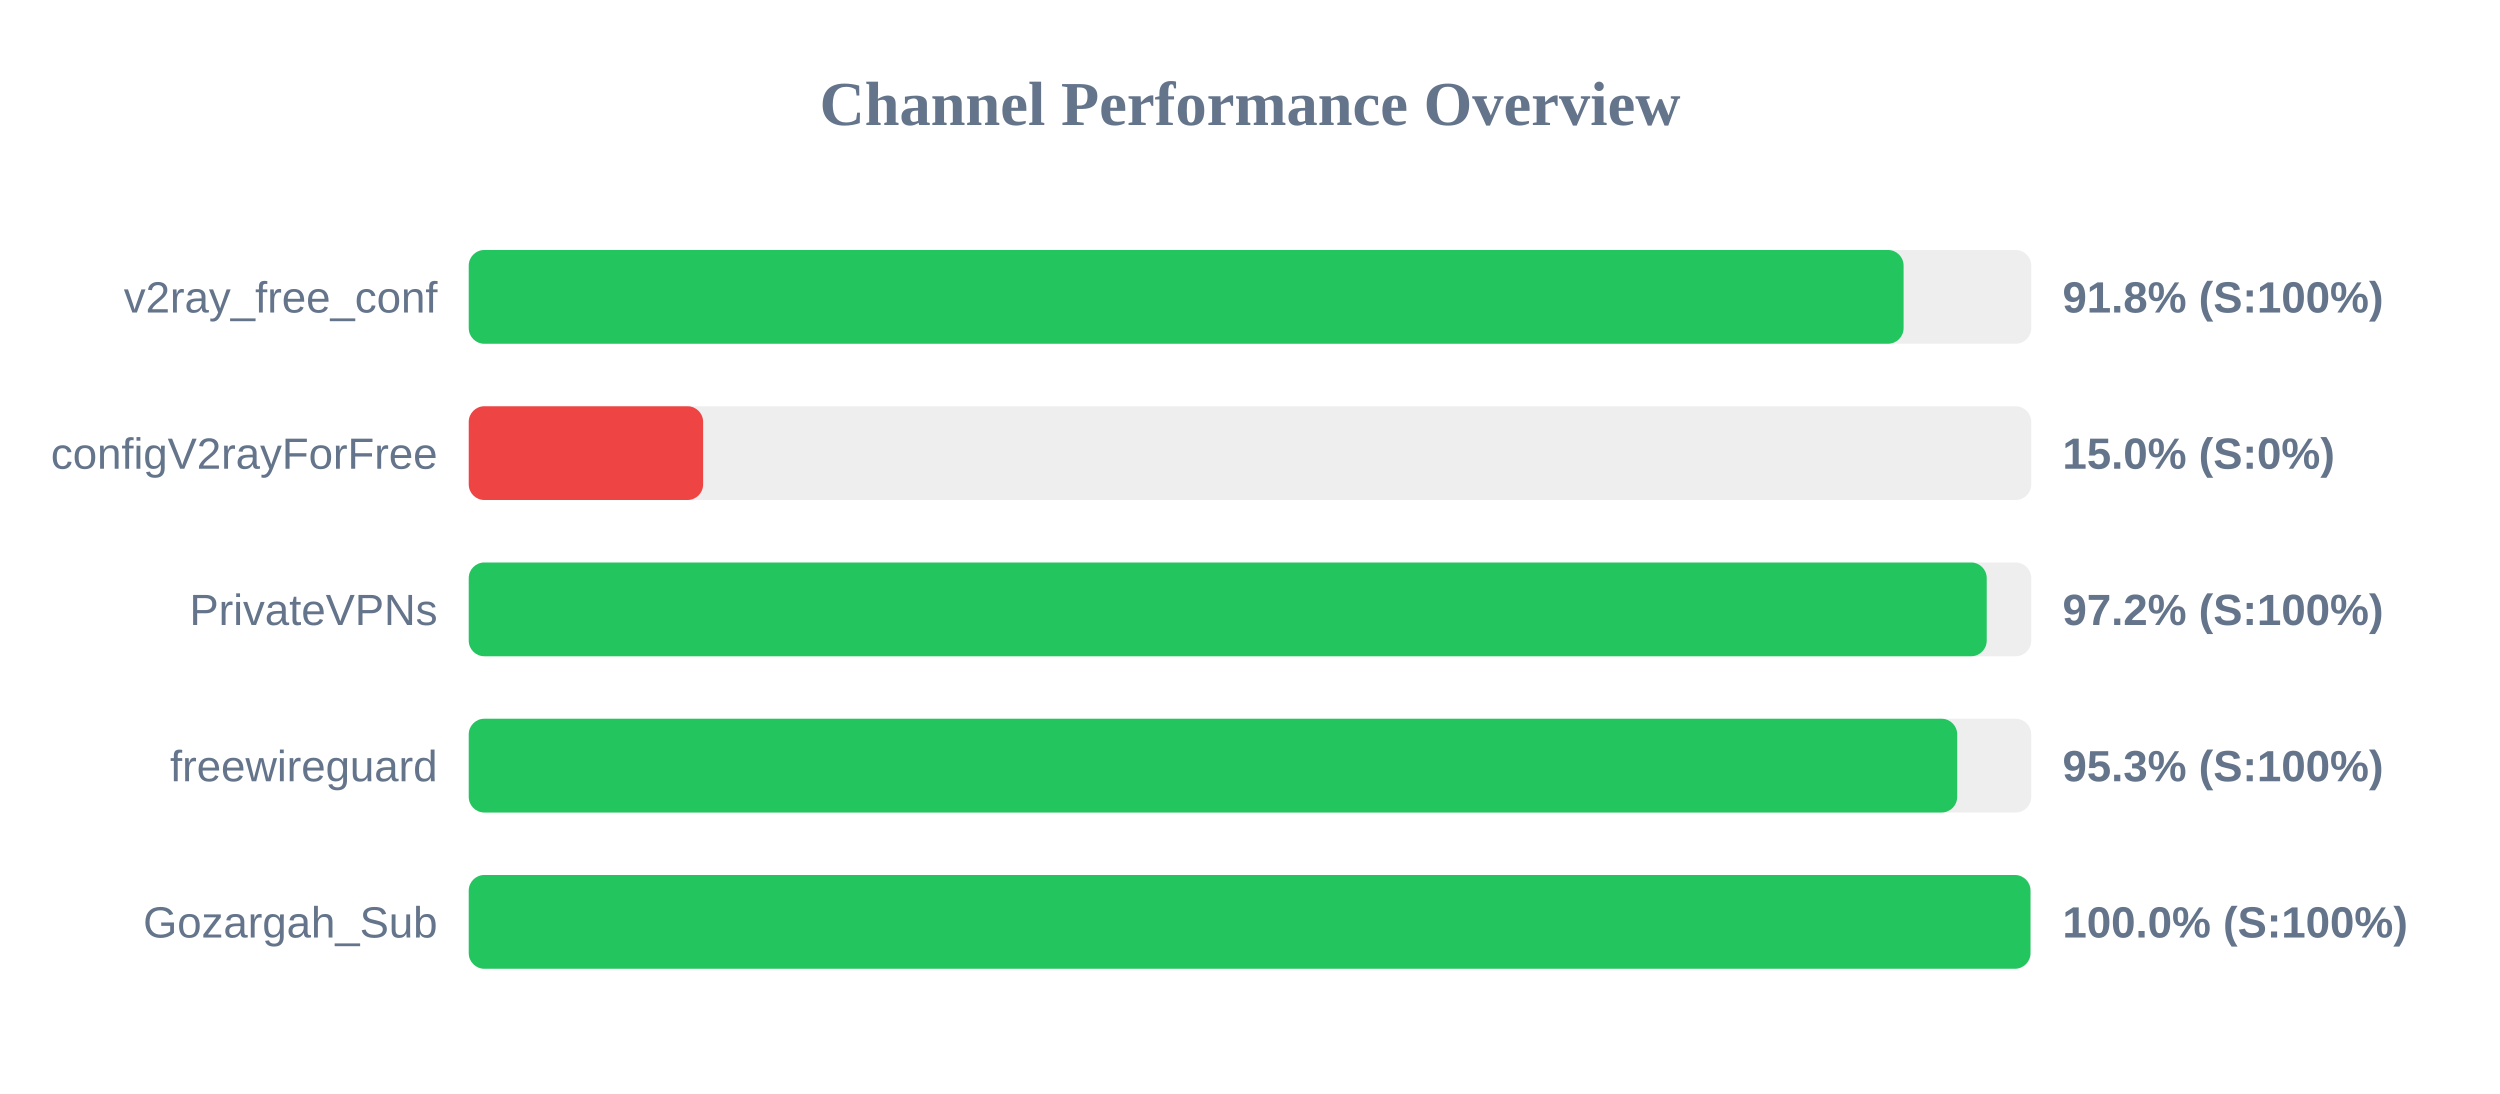
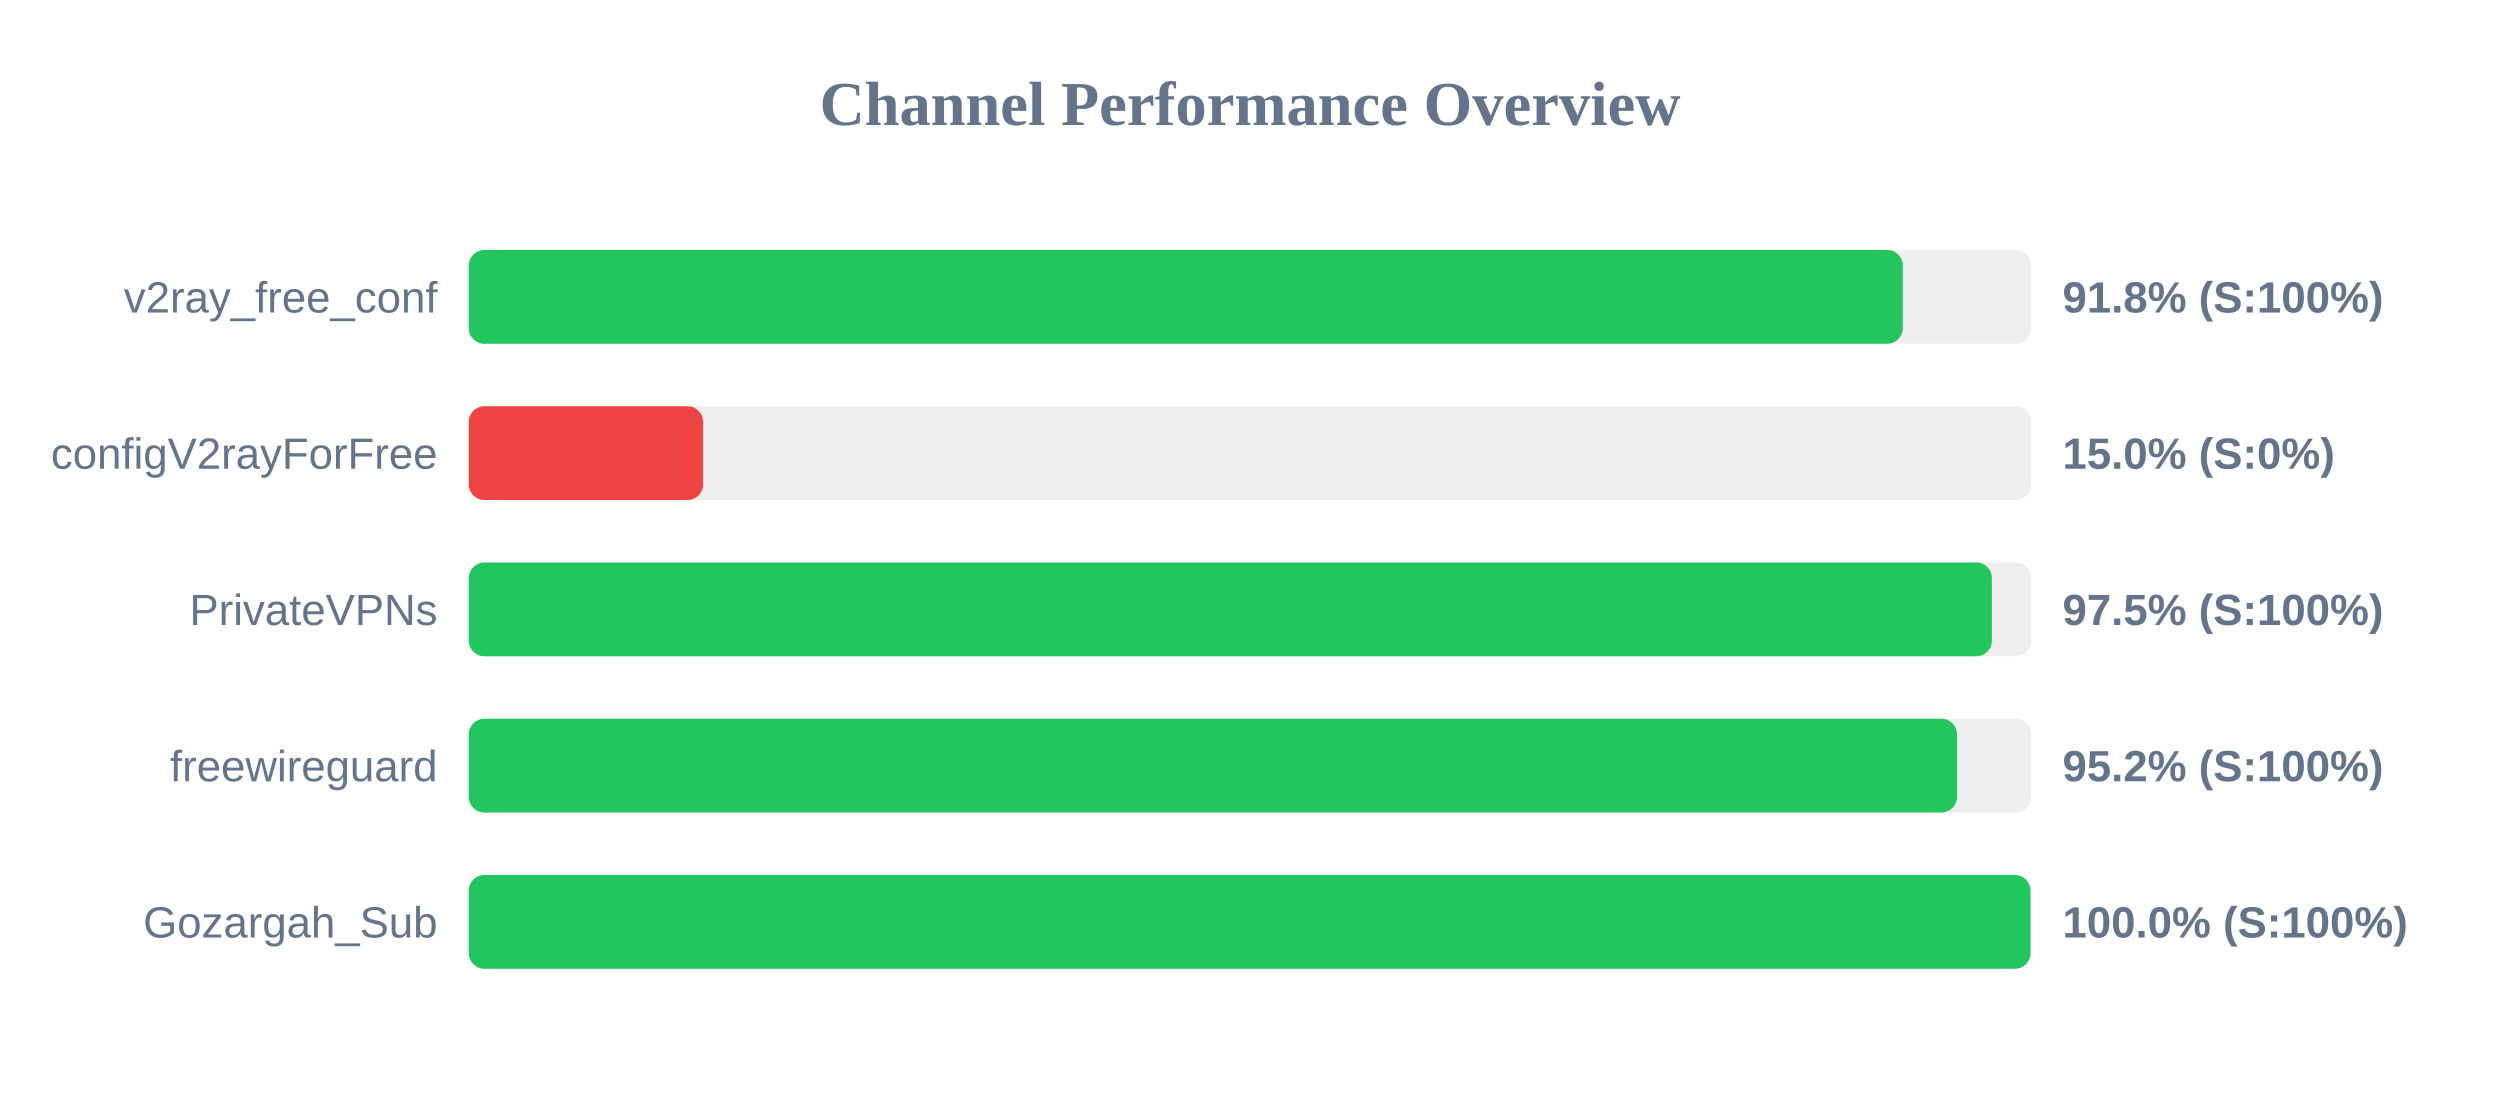
<svg xmlns="http://www.w3.org/2000/svg" width="800" height="350" version="1.1">
  <style>
        .row { font: 14px Arial; fill: #64748b; }
        .score { font: bold 14px Arial; fill: #64748b; }
    </style>
  <text x="400" y="40" text-anchor="middle" font-size="20px" font-weight="bold" fill="#64748b">Channel Performance Overview</text>
  <rect x="150" y="80" width="500" height="30" fill="#eee" rx="5" />
-   <rect x="150" y="80" width="459.15" height="30" fill="#22c55e" rx="5" />
+   <rect x="150" y="80" width="458.9" height="30" fill="#22c55e" rx="5" />
  <text x="140" y="100" text-anchor="end" class="row">v2ray_free_conf</text>
  <text x="660" y="100" text-anchor="start" class="score">91.8% (S:100%)</text>
  <rect x="150" y="130" width="500" height="30" fill="#eee" rx="5" />
  <rect x="150" y="130" width="75.0" height="30" fill="#ef4444" rx="5" />
  <text x="140" y="150" text-anchor="end" class="row">configV2rayForFree</text>
  <text x="660" y="150" text-anchor="start" class="score">15.0% (S:0%)</text>
  <rect x="150" y="180" width="500" height="30" fill="#eee" rx="5" />
-   <rect x="150" y="180" width="485.75" height="30" fill="#22c55e" rx="5" />
+   <rect x="150" y="180" width="487.4" height="30" fill="#22c55e" rx="5" />
  <text x="140" y="200" text-anchor="end" class="row">PrivateVPNs</text>
-   <text x="660" y="200" text-anchor="start" class="score">97.2% (S:100%)</text>
+   <text x="660" y="200" text-anchor="start" class="score">97.5% (S:100%)</text>
  <rect x="150" y="230" width="500" height="30" fill="#eee" rx="5" />
-   <rect x="150" y="230" width="476.3" height="30" fill="#22c55e" rx="5" />
+   <rect x="150" y="230" width="476.25" height="30" fill="#22c55e" rx="5" />
  <text x="140" y="250" text-anchor="end" class="row">freewireguard</text>
-   <text x="660" y="250" text-anchor="start" class="score">95.3% (S:100%)</text>
+   <text x="660" y="250" text-anchor="start" class="score">95.2% (S:100%)</text>
  <rect x="150" y="280" width="500" height="30" fill="#eee" rx="5" />
  <rect x="150" y="280" width="499.75" height="30" fill="#22c55e" rx="5" />
  <text x="140" y="300" text-anchor="end" class="row">Gozargah_Sub</text>
  <text x="660" y="300" text-anchor="start" class="score">100.0% (S:100%)</text>
</svg>
